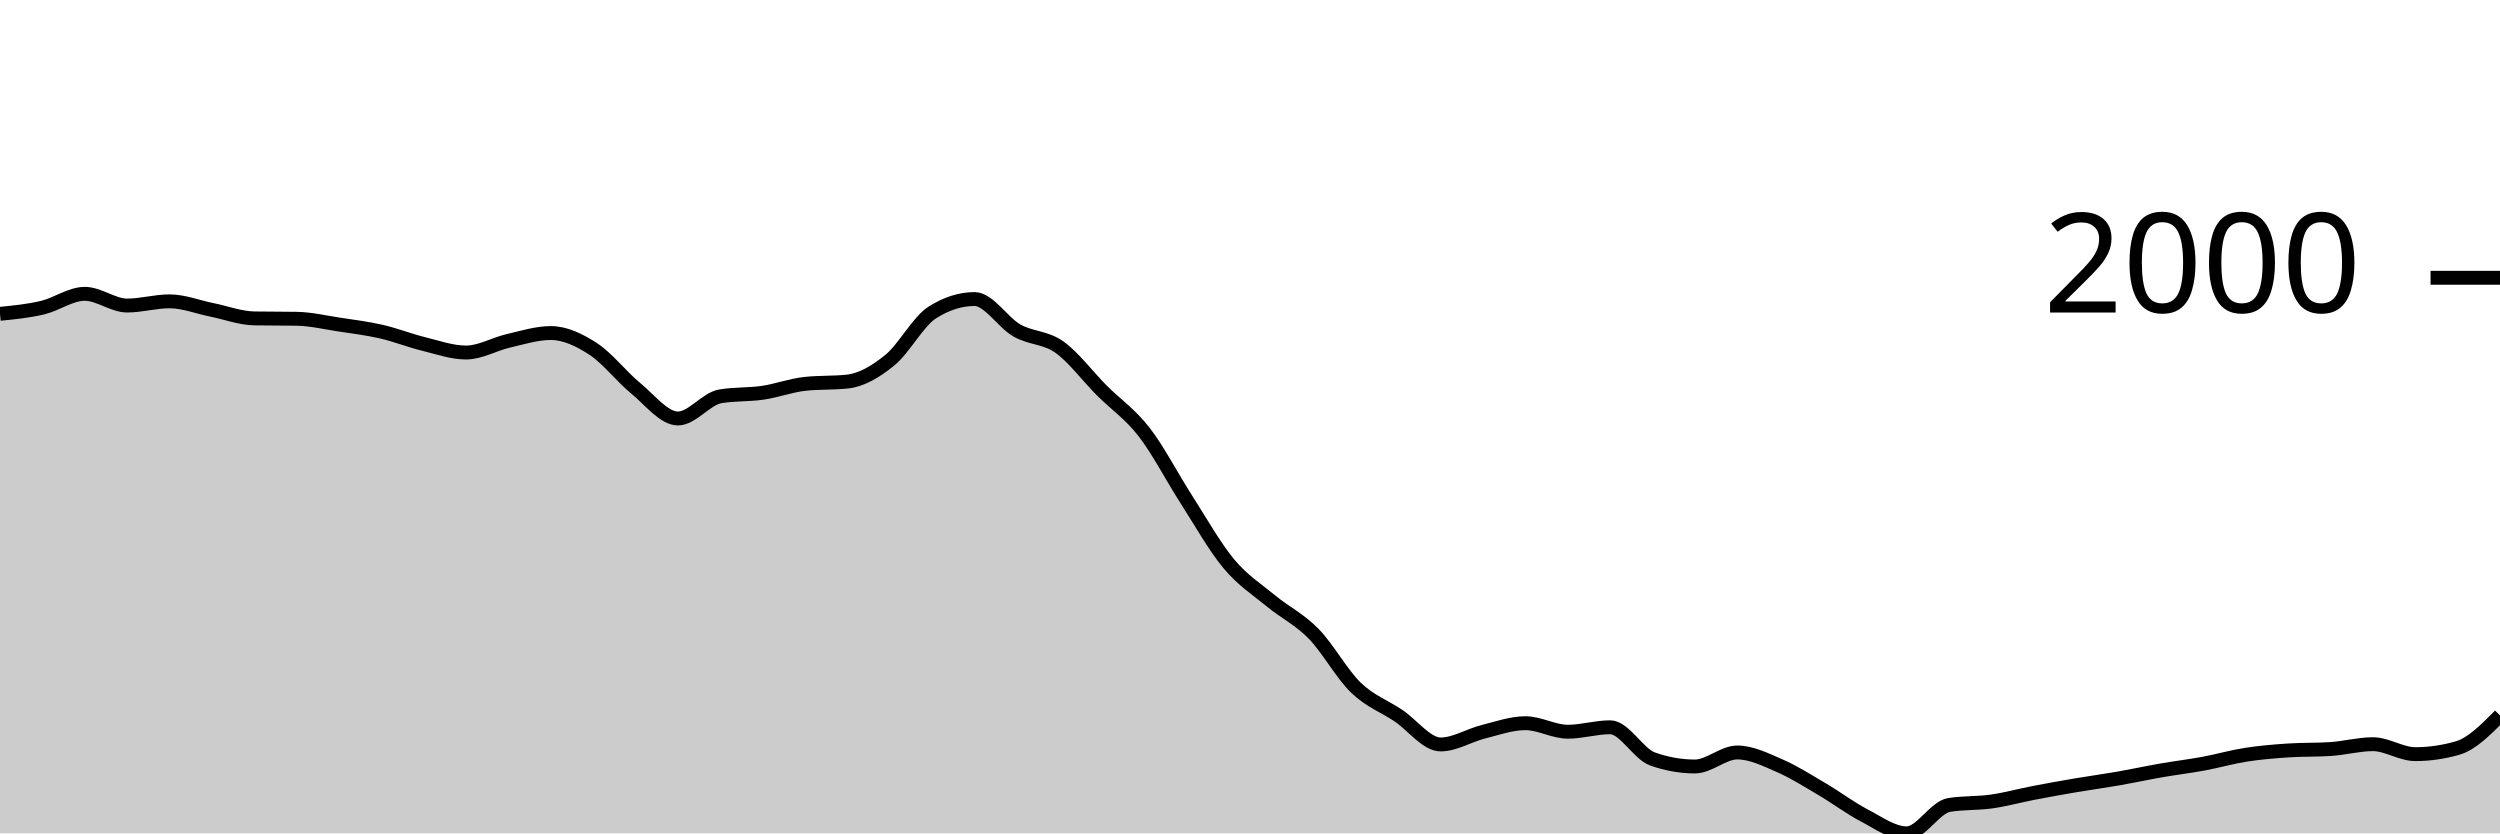
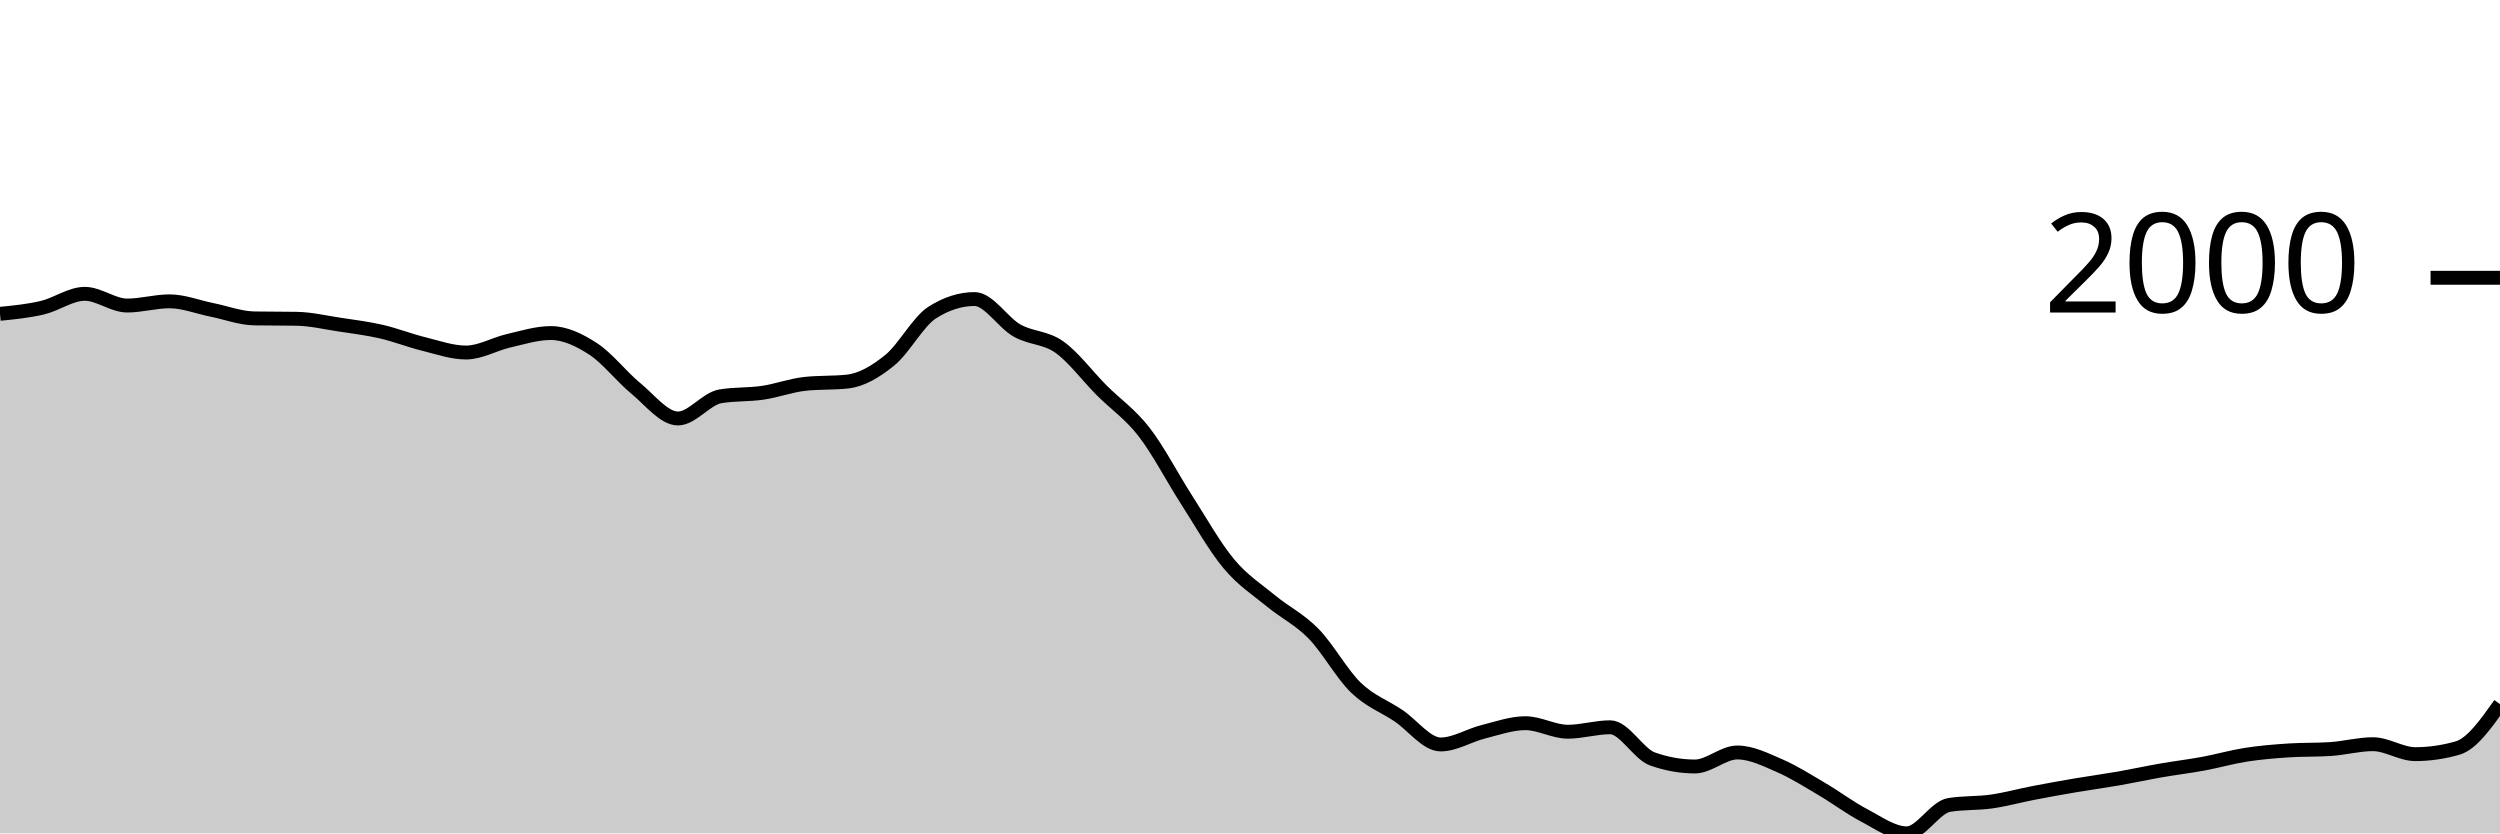
<svg xmlns="http://www.w3.org/2000/svg" viewBox="0 0 180 60">
  <g transform="translate(0,20)">
-     <path class="area" fill="rgba(0, 0, 0, 0.2)" d="M0,2.595C1.017,2.494,2.034,2.394,3.051,2.154C4.068,1.915,5.085,1.155,6.102,1.155C7.119,1.155,8.136,1.999,9.153,1.999C10.169,1.999,11.186,1.696,12.203,1.696C13.22,1.696,14.237,2.106,15.254,2.31C16.271,2.515,17.288,2.906,18.305,2.925C19.322,2.943,20.339,2.934,21.356,2.952C22.373,2.97,23.39,3.21,24.407,3.365C25.424,3.519,26.441,3.644,27.458,3.878C28.475,4.112,29.492,4.517,30.508,4.767C31.525,5.018,32.542,5.382,33.559,5.382C34.576,5.382,35.593,4.772,36.61,4.538C37.627,4.304,38.644,3.979,39.661,3.979C40.678,3.979,41.695,4.463,42.712,5.125C43.729,5.787,44.746,7.114,45.763,7.949C46.78,8.783,47.797,10.131,48.814,10.131C49.831,10.131,50.847,8.707,51.864,8.535C52.881,8.364,53.898,8.428,54.915,8.279C55.932,8.129,56.949,7.747,57.966,7.637C58.983,7.527,60,7.582,61.017,7.472C62.034,7.362,63.051,6.76,64.068,5.932C65.085,5.104,66.102,3.151,67.119,2.503C68.136,1.855,69.153,1.531,70.169,1.531C71.186,1.531,72.203,3.219,73.22,3.796C74.237,4.372,75.254,4.269,76.271,4.987C77.288,5.706,78.305,7.085,79.322,8.105C80.339,9.124,81.356,9.791,82.373,11.102C83.39,12.413,84.407,14.389,85.424,15.971C86.441,17.552,87.458,19.374,88.475,20.591C89.492,21.809,90.508,22.439,91.525,23.278C92.542,24.116,93.559,24.586,94.576,25.625C95.593,26.664,96.61,28.529,97.627,29.512C98.644,30.494,99.661,30.838,100.678,31.52C101.695,32.201,102.712,33.601,103.729,33.601C104.746,33.601,105.763,32.948,106.78,32.693C107.797,32.438,108.814,32.07,109.831,32.07C110.847,32.07,111.864,32.684,112.881,32.684C113.898,32.684,114.915,32.363,115.932,32.363C116.949,32.363,117.966,34.285,118.983,34.646C120,35.006,121.017,35.187,122.034,35.187C123.051,35.187,124.068,34.178,125.085,34.178C126.102,34.178,127.119,34.692,128.136,35.132C129.153,35.572,130.169,36.221,131.186,36.819C132.203,37.416,133.22,38.186,134.237,38.716C135.254,39.247,136.271,40,137.288,40C138.305,40,139.322,38.121,140.339,37.956C141.356,37.791,142.373,37.853,143.39,37.708C144.407,37.563,145.424,37.28,146.441,37.085C147.458,36.889,148.475,36.707,149.492,36.534C150.508,36.362,151.525,36.226,152.542,36.049C153.559,35.871,154.576,35.648,155.593,35.471C156.61,35.294,157.627,35.173,158.644,34.985C159.661,34.797,160.678,34.502,161.695,34.343C162.712,34.184,163.729,34.099,164.746,34.032C165.763,33.964,166.78,33.998,167.797,33.931C168.814,33.864,169.831,33.582,170.847,33.582C171.864,33.582,172.881,34.298,173.898,34.298C174.915,34.298,175.932,34.151,176.949,33.857C177.966,33.564,178.983,32.537,180,31.51L180,40C178.983,40,177.966,40,176.949,40C175.932,40,174.915,40,173.898,40C172.881,40,171.864,40,170.847,40C169.831,40,168.814,40,167.797,40C166.78,40,165.763,40,164.746,40C163.729,40,162.712,40,161.695,40C160.678,40,159.661,40,158.644,40C157.627,40,156.61,40,155.593,40C154.576,40,153.559,40,152.542,40C151.525,40,150.508,40,149.492,40C148.475,40,147.458,40,146.441,40C145.424,40,144.407,40,143.39,40C142.373,40,141.356,40,140.339,40C139.322,40,138.305,40,137.288,40C136.271,40,135.254,40,134.237,40C133.22,40,132.203,40,131.186,40C130.169,40,129.153,40,128.136,40C127.119,40,126.102,40,125.085,40C124.068,40,123.051,40,122.034,40C121.017,40,120,40,118.983,40C117.966,40,116.949,40,115.932,40C114.915,40,113.898,40,112.881,40C111.864,40,110.847,40,109.831,40C108.814,40,107.797,40,106.78,40C105.763,40,104.746,40,103.729,40C102.712,40,101.695,40,100.678,40C99.661,40,98.644,40,97.627,40C96.61,40,95.593,40,94.576,40C93.559,40,92.542,40,91.525,40C90.508,40,89.492,40,88.475,40C87.458,40,86.441,40,85.424,40C84.407,40,83.39,40,82.373,40C81.356,40,80.339,40,79.322,40C78.305,40,77.288,40,76.271,40C75.254,40,74.237,40,73.22,40C72.203,40,71.186,40,70.169,40C69.153,40,68.136,40,67.119,40C66.102,40,65.085,40,64.068,40C63.051,40,62.034,40,61.017,40C60,40,58.983,40,57.966,40C56.949,40,55.932,40,54.915,40C53.898,40,52.881,40,51.864,40C50.847,40,49.831,40,48.814,40C47.797,40,46.78,40,45.763,40C44.746,40,43.729,40,42.712,40C41.695,40,40.678,40,39.661,40C38.644,40,37.627,40,36.61,40C35.593,40,34.576,40,33.559,40C32.542,40,31.525,40,30.508,40C29.492,40,28.475,40,27.458,40C26.441,40,25.424,40,24.407,40C23.39,40,22.373,40,21.356,40C20.339,40,19.322,40,18.305,40C17.288,40,16.271,40,15.254,40C14.237,40,13.22,40,12.203,40C11.186,40,10.169,40,9.153,40C8.136,40,7.119,40,6.102,40C5.085,40,4.068,40,3.051,40C2.034,40,1.017,40,0,40Z" />
-     <path class="line" stroke="black" fill="none" d="M0,2.595C1.017,2.494,2.034,2.394,3.051,2.154C4.068,1.915,5.085,1.155,6.102,1.155C7.119,1.155,8.136,1.999,9.153,1.999C10.169,1.999,11.186,1.696,12.203,1.696C13.22,1.696,14.237,2.106,15.254,2.31C16.271,2.515,17.288,2.906,18.305,2.925C19.322,2.943,20.339,2.934,21.356,2.952C22.373,2.97,23.39,3.21,24.407,3.365C25.424,3.519,26.441,3.644,27.458,3.878C28.475,4.112,29.492,4.517,30.508,4.767C31.525,5.018,32.542,5.382,33.559,5.382C34.576,5.382,35.593,4.772,36.61,4.538C37.627,4.304,38.644,3.979,39.661,3.979C40.678,3.979,41.695,4.463,42.712,5.125C43.729,5.787,44.746,7.114,45.763,7.949C46.78,8.783,47.797,10.131,48.814,10.131C49.831,10.131,50.847,8.707,51.864,8.535C52.881,8.364,53.898,8.428,54.915,8.279C55.932,8.129,56.949,7.747,57.966,7.637C58.983,7.527,60,7.582,61.017,7.472C62.034,7.362,63.051,6.76,64.068,5.932C65.085,5.104,66.102,3.151,67.119,2.503C68.136,1.855,69.153,1.531,70.169,1.531C71.186,1.531,72.203,3.219,73.22,3.796C74.237,4.372,75.254,4.269,76.271,4.987C77.288,5.706,78.305,7.085,79.322,8.105C80.339,9.124,81.356,9.791,82.373,11.102C83.39,12.413,84.407,14.389,85.424,15.971C86.441,17.552,87.458,19.374,88.475,20.591C89.492,21.809,90.508,22.439,91.525,23.278C92.542,24.116,93.559,24.586,94.576,25.625C95.593,26.664,96.61,28.529,97.627,29.512C98.644,30.494,99.661,30.838,100.678,31.52C101.695,32.201,102.712,33.601,103.729,33.601C104.746,33.601,105.763,32.948,106.78,32.693C107.797,32.438,108.814,32.07,109.831,32.07C110.847,32.07,111.864,32.684,112.881,32.684C113.898,32.684,114.915,32.363,115.932,32.363C116.949,32.363,117.966,34.285,118.983,34.646C120,35.006,121.017,35.187,122.034,35.187C123.051,35.187,124.068,34.178,125.085,34.178C126.102,34.178,127.119,34.692,128.136,35.132C129.153,35.572,130.169,36.221,131.186,36.819C132.203,37.416,133.22,38.186,134.237,38.716C135.254,39.247,136.271,40,137.288,40C138.305,40,139.322,38.121,140.339,37.956C141.356,37.791,142.373,37.853,143.39,37.708C144.407,37.563,145.424,37.28,146.441,37.085C147.458,36.889,148.475,36.707,149.492,36.534C150.508,36.362,151.525,36.226,152.542,36.049C153.559,35.871,154.576,35.648,155.593,35.471C156.61,35.294,157.627,35.173,158.644,34.985C159.661,34.797,160.678,34.502,161.695,34.343C162.712,34.184,163.729,34.099,164.746,34.032C165.763,33.964,166.78,33.998,167.797,33.931C168.814,33.864,169.831,33.582,170.847,33.582C171.864,33.582,172.881,34.298,173.898,34.298C174.915,34.298,175.932,34.151,176.949,33.857C177.966,33.564,178.983,32.537,180,31.51" />
+     <path class="area" fill="rgba(0, 0, 0, 0.2)" d="M0,2.595C1.017,2.494,2.034,2.394,3.051,2.154C4.068,1.915,5.085,1.155,6.102,1.155C7.119,1.155,8.136,1.999,9.153,1.999C10.169,1.999,11.186,1.696,12.203,1.696C13.22,1.696,14.237,2.106,15.254,2.31C16.271,2.515,17.288,2.906,18.305,2.925C19.322,2.943,20.339,2.934,21.356,2.952C22.373,2.97,23.39,3.21,24.407,3.365C25.424,3.519,26.441,3.644,27.458,3.878C28.475,4.112,29.492,4.517,30.508,4.767C31.525,5.018,32.542,5.382,33.559,5.382C34.576,5.382,35.593,4.772,36.61,4.538C37.627,4.304,38.644,3.979,39.661,3.979C40.678,3.979,41.695,4.463,42.712,5.125C43.729,5.787,44.746,7.114,45.763,7.949C46.78,8.783,47.797,10.131,48.814,10.131C49.831,10.131,50.847,8.707,51.864,8.535C52.881,8.364,53.898,8.428,54.915,8.279C55.932,8.129,56.949,7.747,57.966,7.637C58.983,7.527,60,7.582,61.017,7.472C62.034,7.362,63.051,6.76,64.068,5.932C65.085,5.104,66.102,3.151,67.119,2.503C68.136,1.855,69.153,1.531,70.169,1.531C71.186,1.531,72.203,3.219,73.22,3.796C74.237,4.372,75.254,4.269,76.271,4.987C77.288,5.706,78.305,7.085,79.322,8.105C80.339,9.124,81.356,9.791,82.373,11.102C83.39,12.413,84.407,14.389,85.424,15.971C86.441,17.552,87.458,19.374,88.475,20.591C89.492,21.809,90.508,22.439,91.525,23.278C92.542,24.116,93.559,24.586,94.576,25.625C95.593,26.664,96.61,28.529,97.627,29.512C98.644,30.494,99.661,30.838,100.678,31.52C101.695,32.201,102.712,33.601,103.729,33.601C104.746,33.601,105.763,32.948,106.78,32.693C107.797,32.438,108.814,32.07,109.831,32.07C110.847,32.07,111.864,32.684,112.881,32.684C113.898,32.684,114.915,32.363,115.932,32.363C116.949,32.363,117.966,34.285,118.983,34.646C120,35.006,121.017,35.187,122.034,35.187C123.051,35.187,124.068,34.178,125.085,34.178C126.102,34.178,127.119,34.692,128.136,35.132C129.153,35.572,130.169,36.221,131.186,36.819C132.203,37.416,133.22,38.186,134.237,38.716C135.254,39.247,136.271,40,137.288,40C138.305,40,139.322,38.121,140.339,37.956C141.356,37.791,142.373,37.853,143.39,37.708C144.407,37.563,145.424,37.28,146.441,37.085C147.458,36.889,148.475,36.707,149.492,36.534C150.508,36.362,151.525,36.226,152.542,36.049C153.559,35.871,154.576,35.648,155.593,35.471C156.61,35.294,157.627,35.173,158.644,34.985C159.661,34.797,160.678,34.502,161.695,34.343C162.712,34.184,163.729,34.099,164.746,34.032C165.763,33.964,166.78,33.998,167.797,33.931C168.814,33.864,169.831,33.582,170.847,33.582C171.864,33.582,172.881,34.298,173.898,34.298C174.915,34.298,175.932,34.151,176.949,33.857C177.966,33.564,178.983,32.129,180,30.694L180,40C178.983,40,177.966,40,176.949,40C175.932,40,174.915,40,173.898,40C172.881,40,171.864,40,170.847,40C169.831,40,168.814,40,167.797,40C166.78,40,165.763,40,164.746,40C163.729,40,162.712,40,161.695,40C160.678,40,159.661,40,158.644,40C157.627,40,156.61,40,155.593,40C154.576,40,153.559,40,152.542,40C151.525,40,150.508,40,149.492,40C148.475,40,147.458,40,146.441,40C145.424,40,144.407,40,143.39,40C142.373,40,141.356,40,140.339,40C139.322,40,138.305,40,137.288,40C136.271,40,135.254,40,134.237,40C133.22,40,132.203,40,131.186,40C130.169,40,129.153,40,128.136,40C127.119,40,126.102,40,125.085,40C124.068,40,123.051,40,122.034,40C121.017,40,120,40,118.983,40C117.966,40,116.949,40,115.932,40C114.915,40,113.898,40,112.881,40C111.864,40,110.847,40,109.831,40C108.814,40,107.797,40,106.78,40C105.763,40,104.746,40,103.729,40C102.712,40,101.695,40,100.678,40C99.661,40,98.644,40,97.627,40C96.61,40,95.593,40,94.576,40C93.559,40,92.542,40,91.525,40C90.508,40,89.492,40,88.475,40C87.458,40,86.441,40,85.424,40C84.407,40,83.39,40,82.373,40C81.356,40,80.339,40,79.322,40C78.305,40,77.288,40,76.271,40C75.254,40,74.237,40,73.22,40C72.203,40,71.186,40,70.169,40C69.153,40,68.136,40,67.119,40C66.102,40,65.085,40,64.068,40C63.051,40,62.034,40,61.017,40C60,40,58.983,40,57.966,40C56.949,40,55.932,40,54.915,40C53.898,40,52.881,40,51.864,40C50.847,40,49.831,40,48.814,40C47.797,40,46.78,40,45.763,40C44.746,40,43.729,40,42.712,40C41.695,40,40.678,40,39.661,40C38.644,40,37.627,40,36.61,40C35.593,40,34.576,40,33.559,40C32.542,40,31.525,40,30.508,40C29.492,40,28.475,40,27.458,40C26.441,40,25.424,40,24.407,40C23.39,40,22.373,40,21.356,40C20.339,40,19.322,40,18.305,40C17.288,40,16.271,40,15.254,40C14.237,40,13.22,40,12.203,40C11.186,40,10.169,40,9.153,40C8.136,40,7.119,40,6.102,40C5.085,40,4.068,40,3.051,40C2.034,40,1.017,40,0,40Z" />
+     <path class="line" stroke="black" fill="none" d="M0,2.595C1.017,2.494,2.034,2.394,3.051,2.154C4.068,1.915,5.085,1.155,6.102,1.155C7.119,1.155,8.136,1.999,9.153,1.999C10.169,1.999,11.186,1.696,12.203,1.696C13.22,1.696,14.237,2.106,15.254,2.31C16.271,2.515,17.288,2.906,18.305,2.925C19.322,2.943,20.339,2.934,21.356,2.952C22.373,2.97,23.39,3.21,24.407,3.365C25.424,3.519,26.441,3.644,27.458,3.878C28.475,4.112,29.492,4.517,30.508,4.767C31.525,5.018,32.542,5.382,33.559,5.382C34.576,5.382,35.593,4.772,36.61,4.538C37.627,4.304,38.644,3.979,39.661,3.979C40.678,3.979,41.695,4.463,42.712,5.125C43.729,5.787,44.746,7.114,45.763,7.949C46.78,8.783,47.797,10.131,48.814,10.131C49.831,10.131,50.847,8.707,51.864,8.535C52.881,8.364,53.898,8.428,54.915,8.279C55.932,8.129,56.949,7.747,57.966,7.637C58.983,7.527,60,7.582,61.017,7.472C62.034,7.362,63.051,6.76,64.068,5.932C65.085,5.104,66.102,3.151,67.119,2.503C68.136,1.855,69.153,1.531,70.169,1.531C71.186,1.531,72.203,3.219,73.22,3.796C74.237,4.372,75.254,4.269,76.271,4.987C77.288,5.706,78.305,7.085,79.322,8.105C80.339,9.124,81.356,9.791,82.373,11.102C83.39,12.413,84.407,14.389,85.424,15.971C86.441,17.552,87.458,19.374,88.475,20.591C89.492,21.809,90.508,22.439,91.525,23.278C92.542,24.116,93.559,24.586,94.576,25.625C95.593,26.664,96.61,28.529,97.627,29.512C98.644,30.494,99.661,30.838,100.678,31.52C101.695,32.201,102.712,33.601,103.729,33.601C104.746,33.601,105.763,32.948,106.78,32.693C107.797,32.438,108.814,32.07,109.831,32.07C110.847,32.07,111.864,32.684,112.881,32.684C113.898,32.684,114.915,32.363,115.932,32.363C116.949,32.363,117.966,34.285,118.983,34.646C120,35.006,121.017,35.187,122.034,35.187C123.051,35.187,124.068,34.178,125.085,34.178C126.102,34.178,127.119,34.692,128.136,35.132C129.153,35.572,130.169,36.221,131.186,36.819C132.203,37.416,133.22,38.186,134.237,38.716C135.254,39.247,136.271,40,137.288,40C138.305,40,139.322,38.121,140.339,37.956C141.356,37.791,142.373,37.853,143.39,37.708C144.407,37.563,145.424,37.28,146.441,37.085C147.458,36.889,148.475,36.707,149.492,36.534C150.508,36.362,151.525,36.226,152.542,36.049C153.559,35.871,154.576,35.648,155.593,35.471C156.61,35.294,157.627,35.173,158.644,34.985C159.661,34.797,160.678,34.502,161.695,34.343C162.712,34.184,163.729,34.099,164.746,34.032C165.763,33.964,166.78,33.998,167.797,33.931C168.814,33.864,169.831,33.582,170.847,33.582C171.864,33.582,172.881,34.298,173.898,34.298C174.915,34.298,175.932,34.151,176.949,33.857C177.966,33.564,178.983,32.129,180,30.694" />
    <path class="axis-ceiling" stroke-width="1" stroke="black" fill="none" d="M175,0L180,0" />
    <text class="axis-ceiling-label" font-family="sans-serif" text-anchor="end" font-size="10px" x="170" y="2.5">2000</text>
  </g>
</svg>
